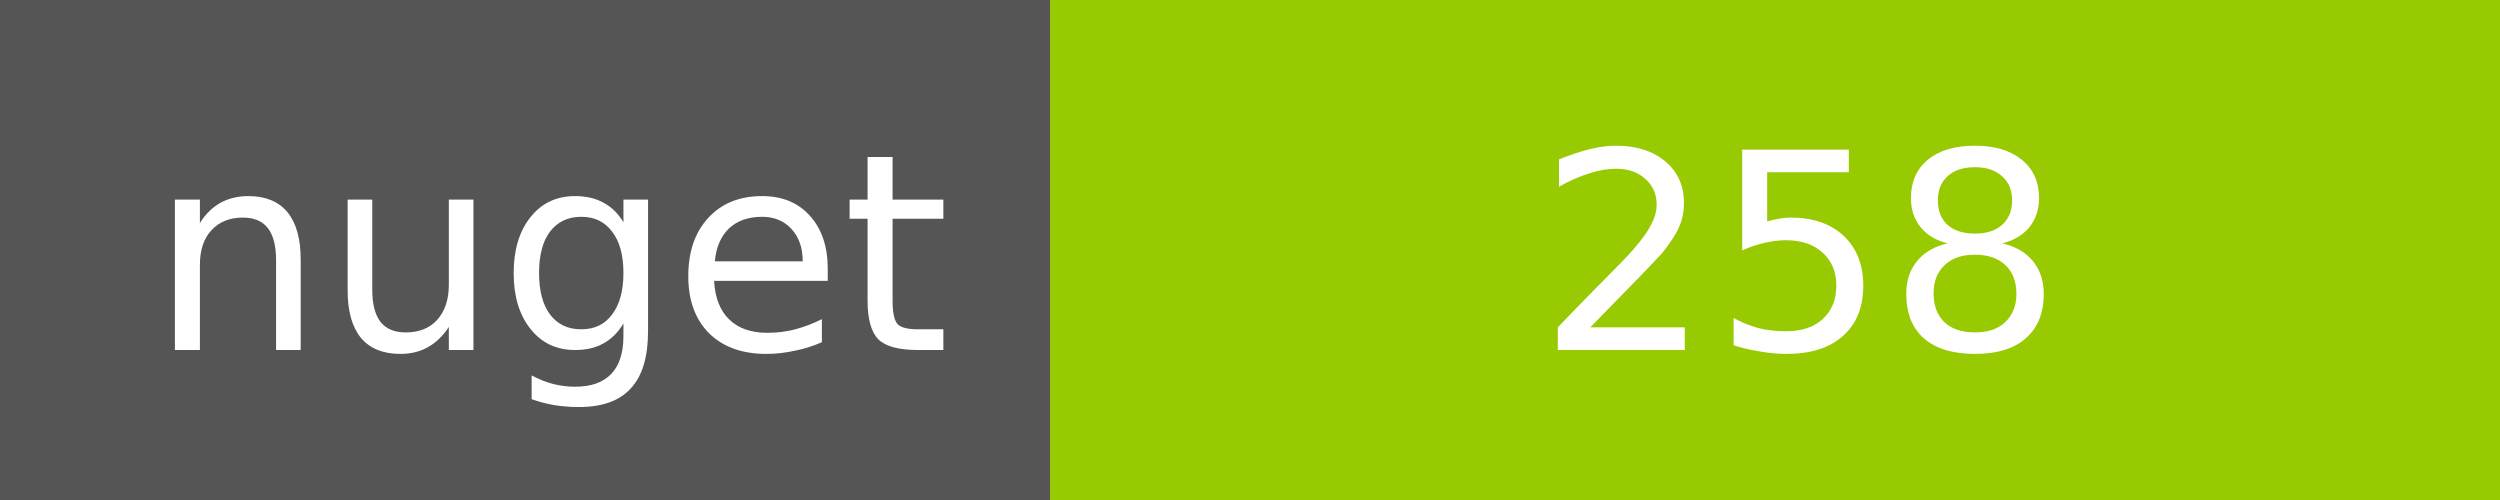
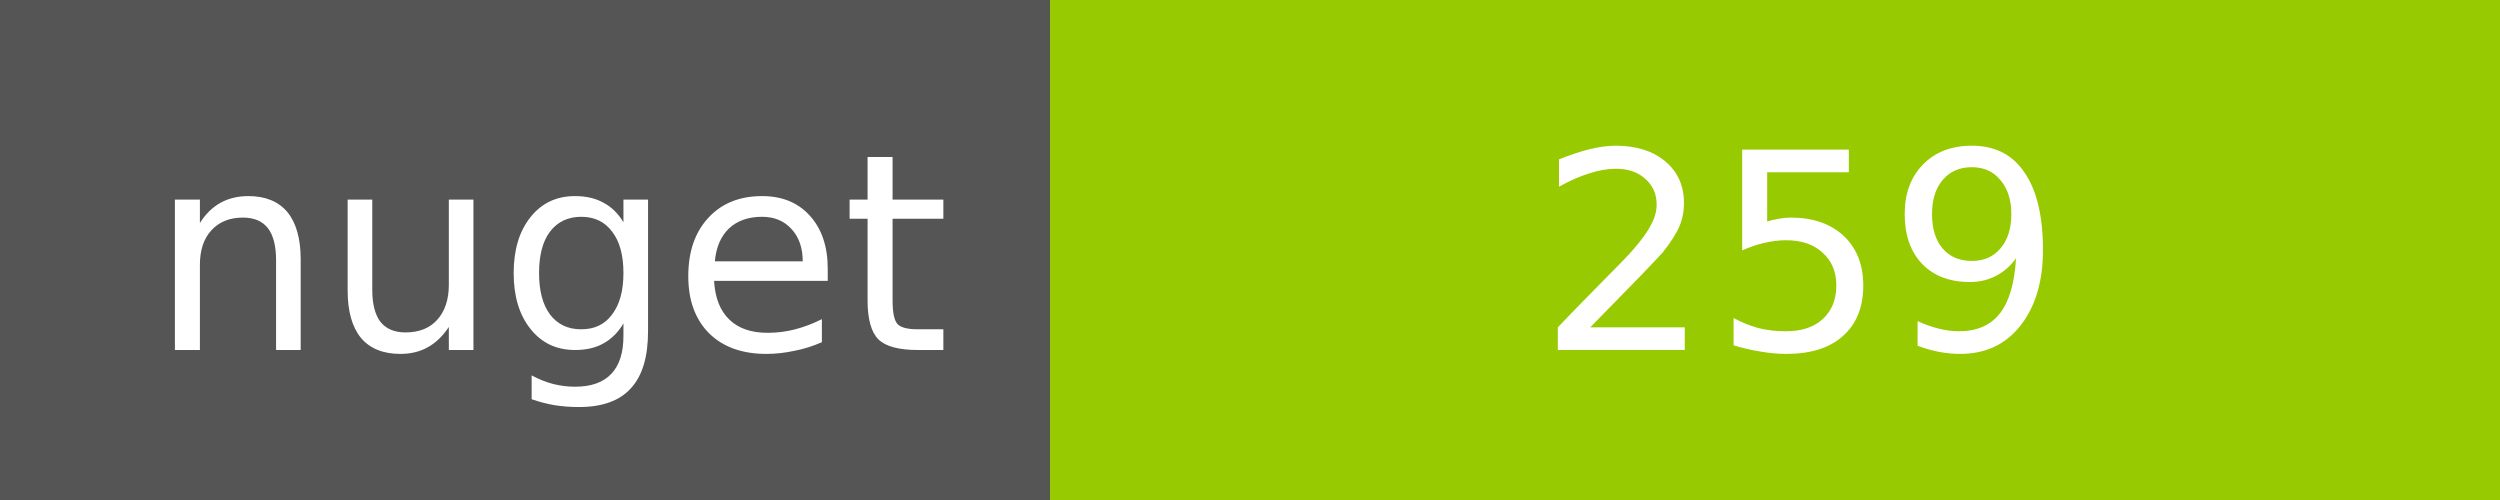
<svg xmlns="http://www.w3.org/2000/svg" width="100" height="20">
  <g shape-rendering="crispEdges">
    <path fill="#555" d="M0 0h42v20H0z" />
    <path fill="#97CA00" d="M42 0h58v20H42z" />
  </g>
  <g fill="#fff" text-anchor="middle" font-family="DejaVu Sans,Verdana,Geneva,sans-serif" font-size="11">
    <text x="22" y="14">nuget</text>
-     <text x="72" y="14">258</text>
+     <text x="72" y="14">259</text>
  </g>
</svg>
